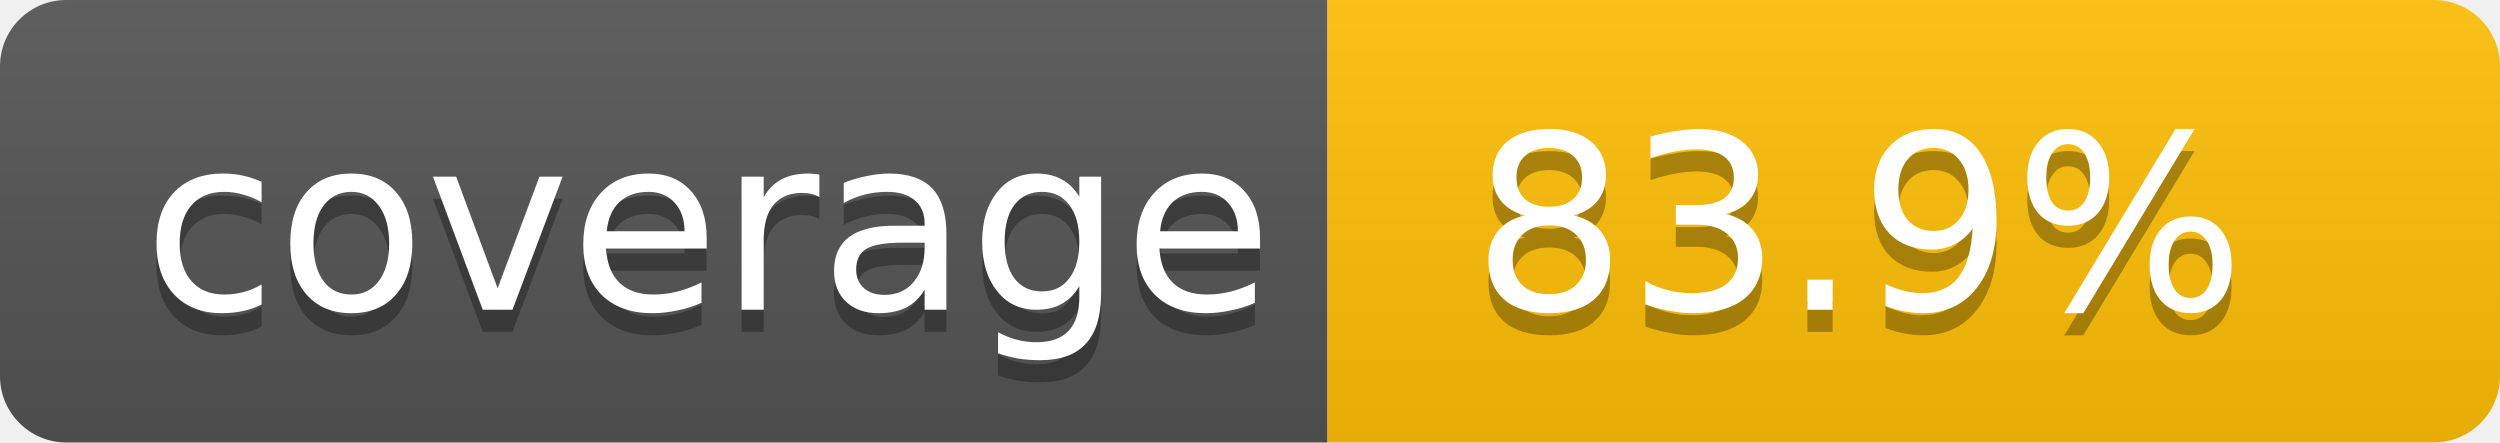
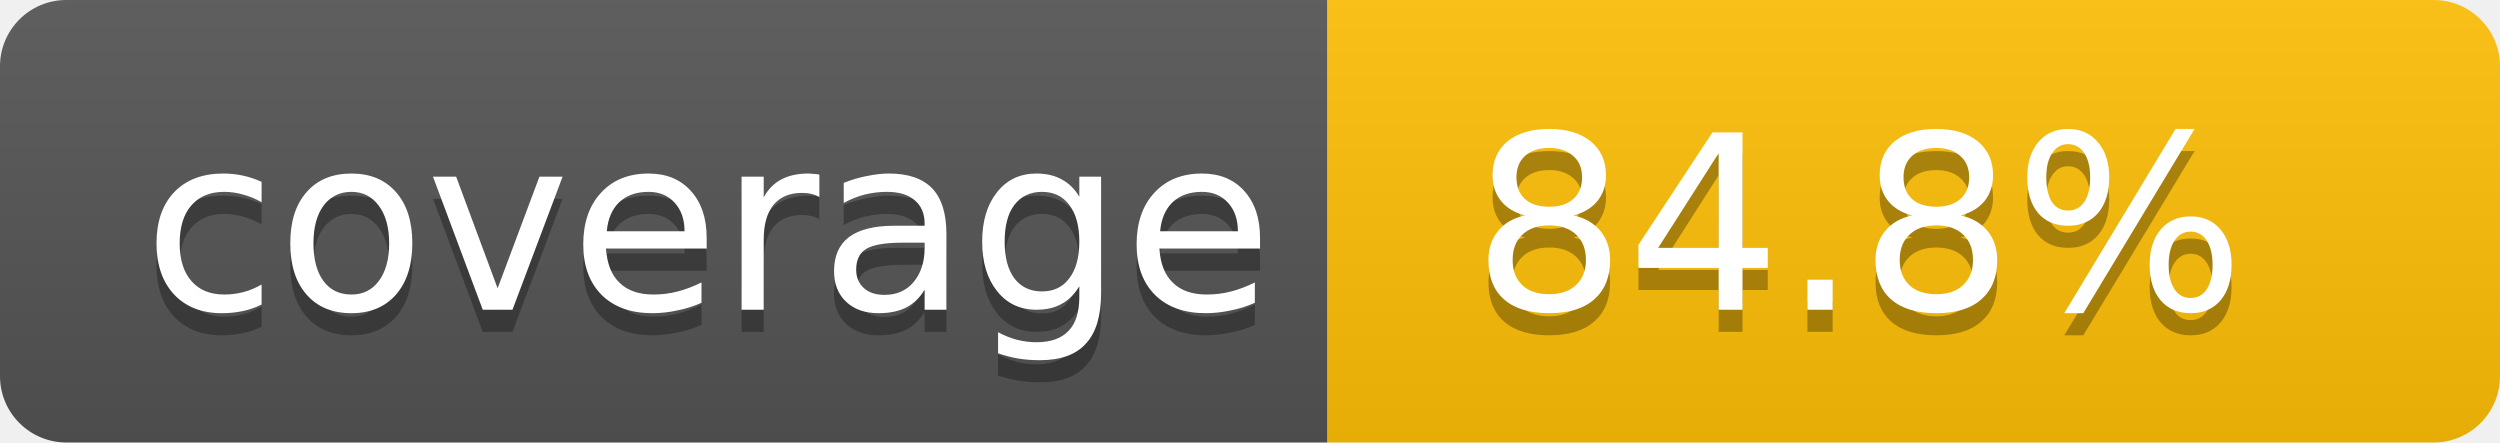
- <svg xmlns="http://www.w3.org/2000/svg" width="113" height="20" role="img" aria-label="Code coverage: 83.9 percent">
+ <svg xmlns="http://www.w3.org/2000/svg" width="113" height="20" role="img" aria-label="Code coverage: 84.8 percent">
  <linearGradient id="s" x2="0" y2="100%">
    <stop offset="0" stop-color="#bbb" stop-opacity=".1" />
    <stop offset="1" stop-opacity=".1" />
  </linearGradient>
  <clipPath id="r">
    <rect width="113" height="20" rx="3" fill="#fff" />
  </clipPath>
  <g clip-path="url(#r)">
    <rect width="60" height="20" fill="#555" />
    <rect x="60" width="53" height="20" fill="#ffc107" />
    <rect width="113" height="20" fill="url(#s)" />
  </g>
  <g fill="#fff" text-anchor="middle" font-family="Verdana,Geneva,DejaVu Sans,sans-serif" text-rendering="geometricPrecision" font-size="11">
    <text aria-hidden="true" x="32" y="15" fill="#010101" fill-opacity=".3">coverage</text>
    <text x="32" y="14">coverage</text>
-     <text aria-hidden="true" x="84" y="15" fill="#010101" fill-opacity=".3">83.9%</text>
-     <text x="84" y="14">83.9%</text>
+     <text aria-hidden="true" x="84" y="15" fill="#010101" fill-opacity=".3">84.8%</text>
+     <text x="84" y="14">84.8%</text>
  </g>
</svg>
